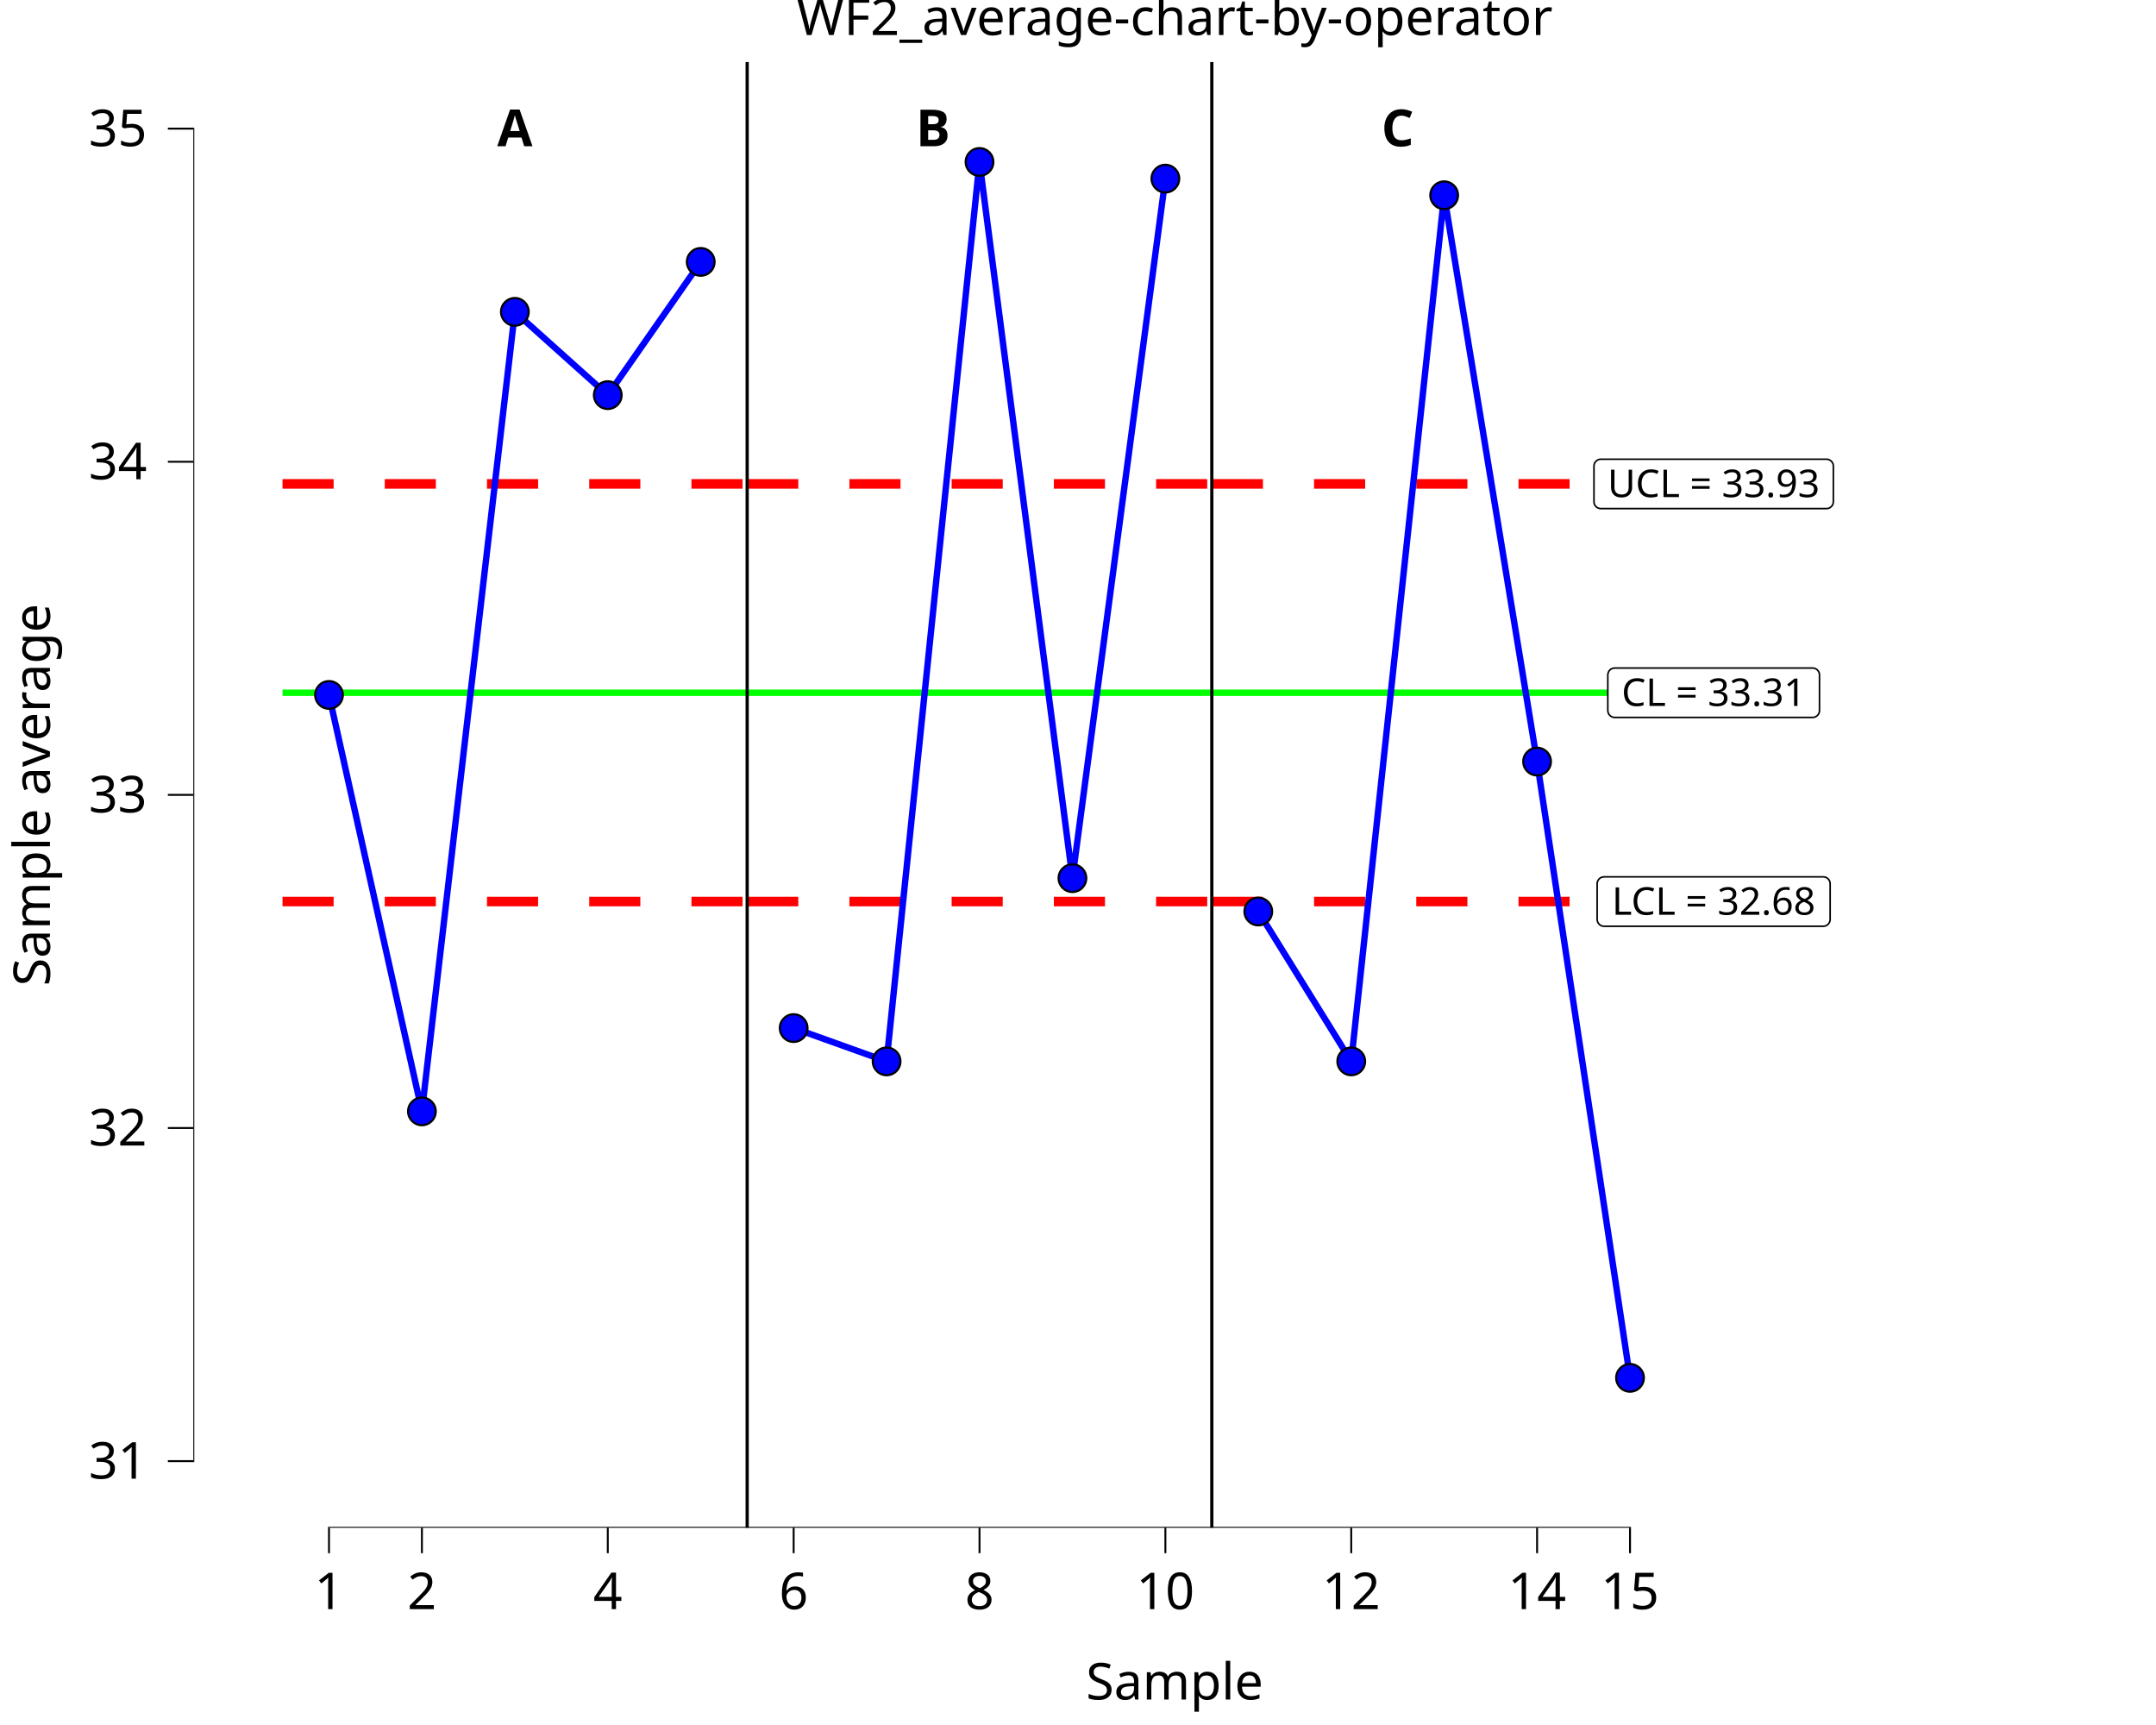
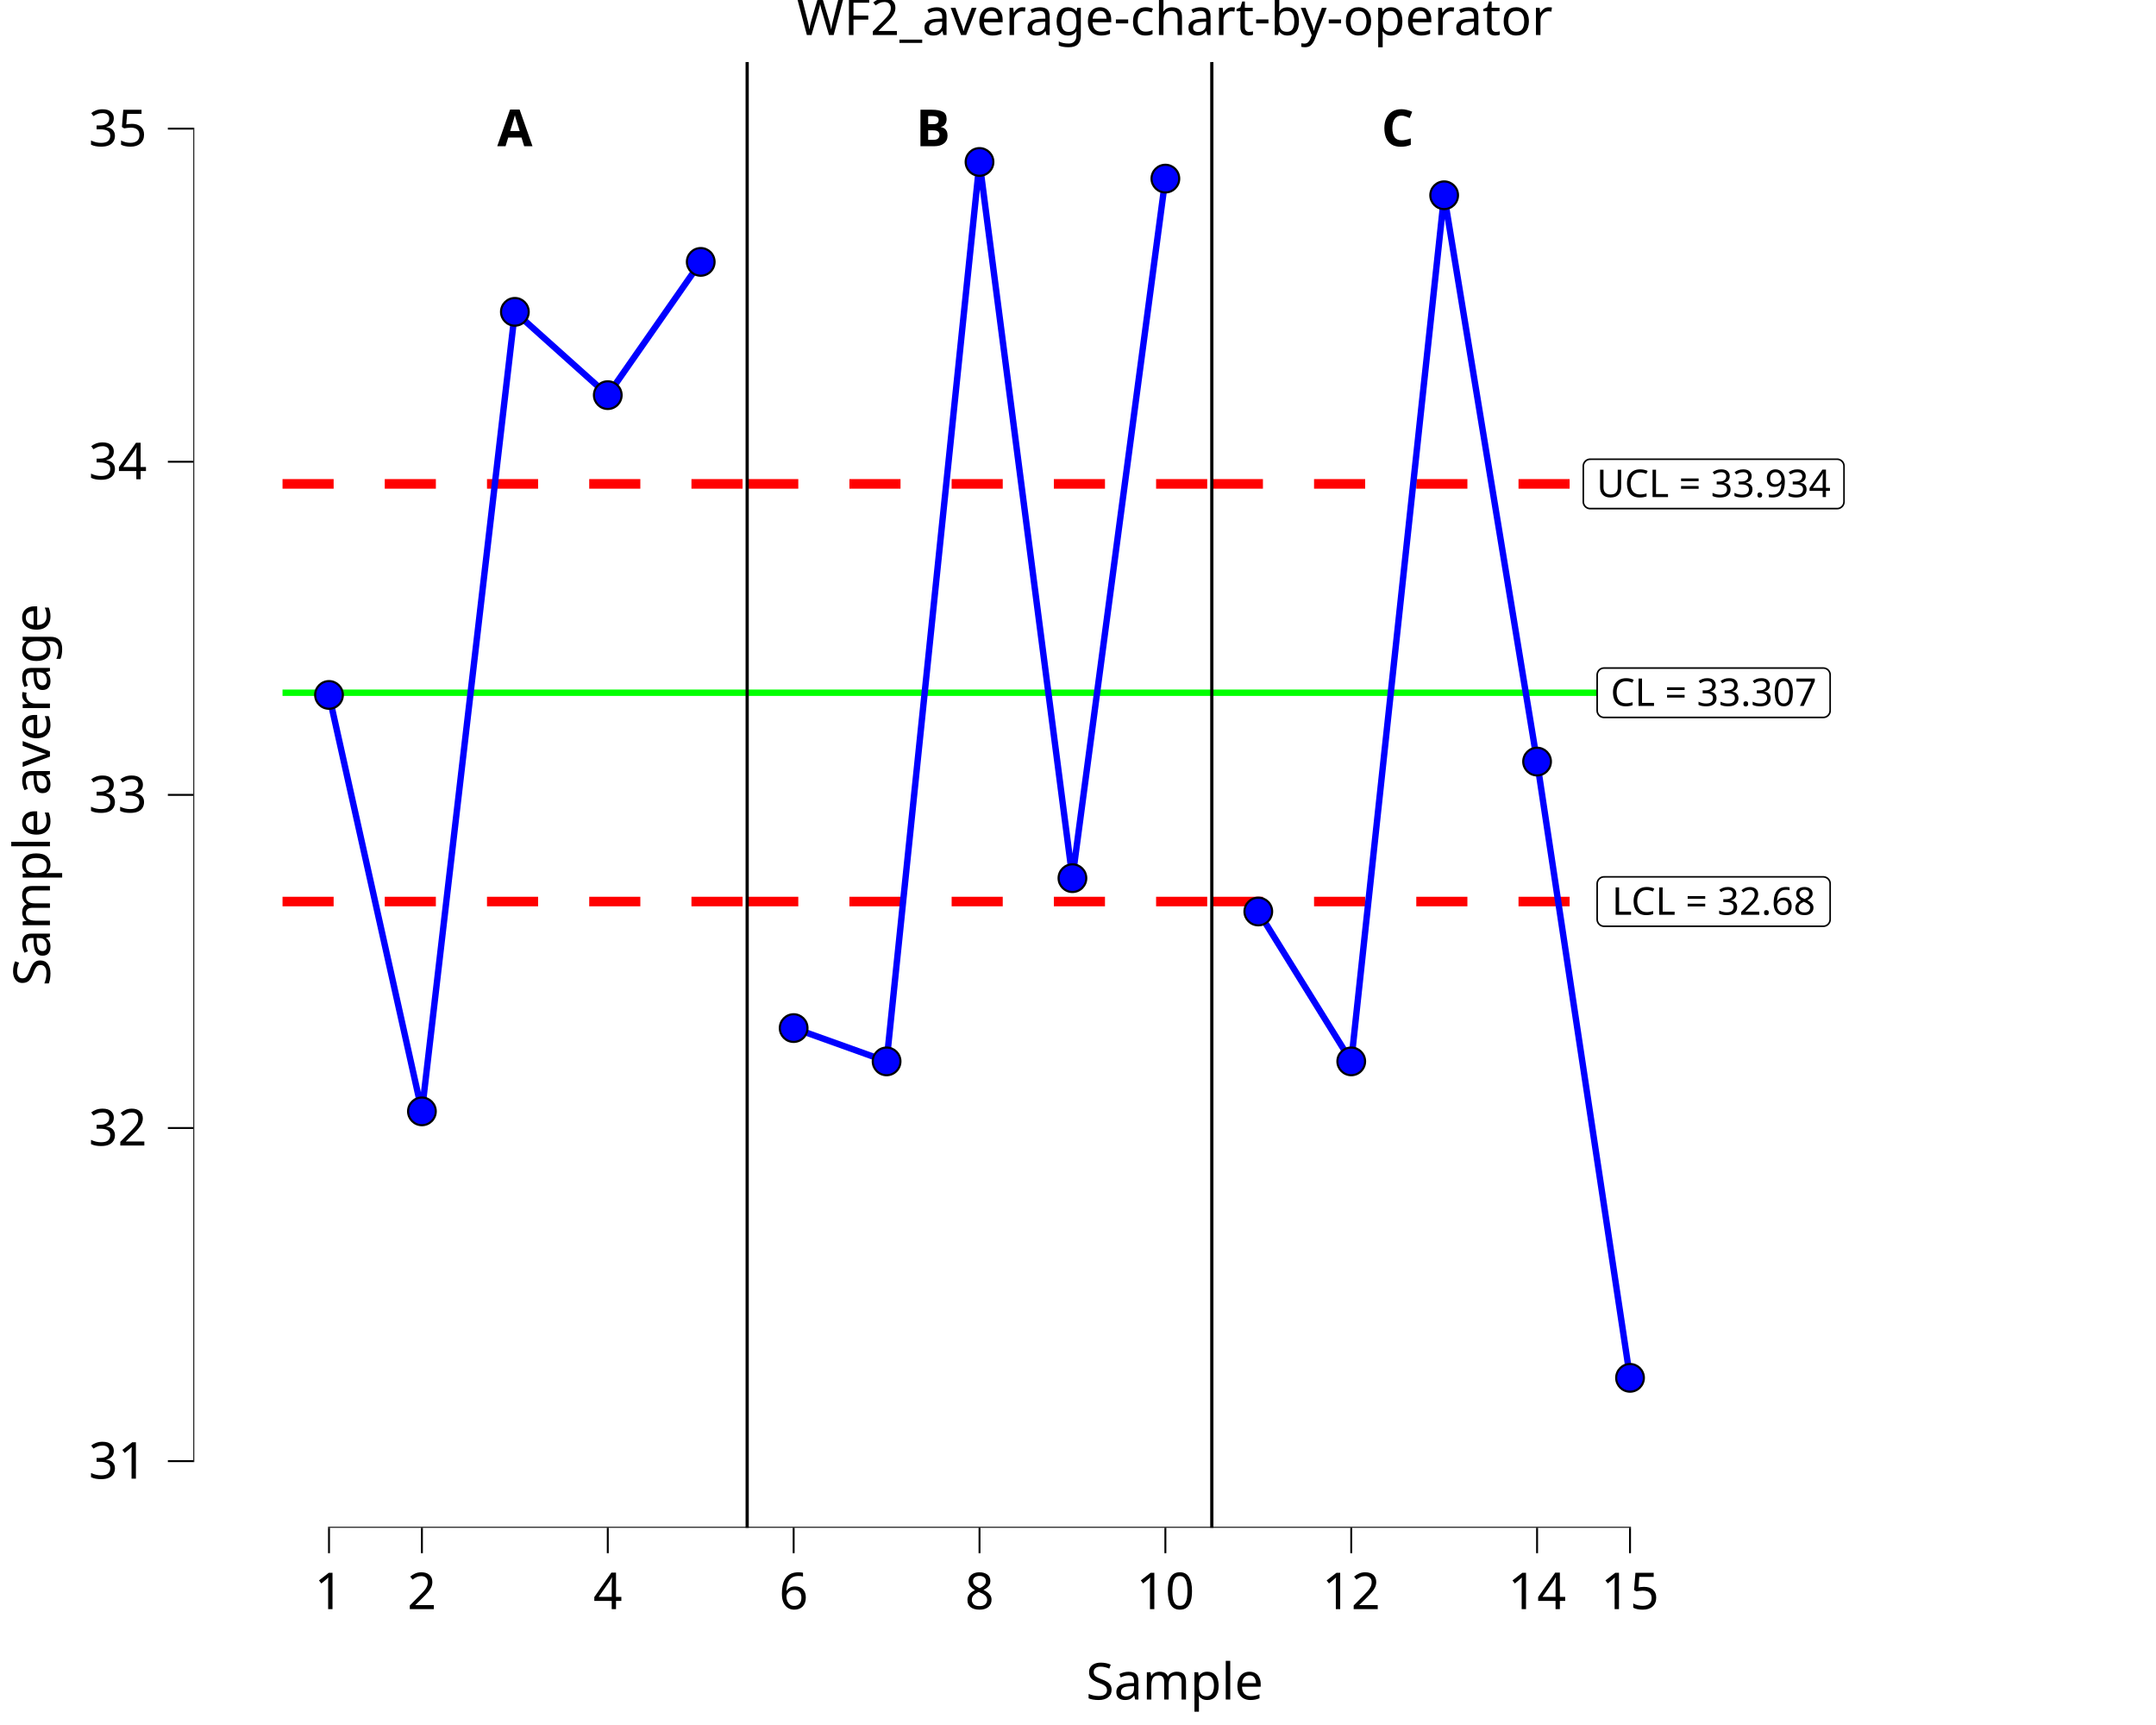
<svg xmlns="http://www.w3.org/2000/svg" class="svglite" data-engine-version="2.0" width="720.00pt" height="576.00pt" viewBox="0 0 720.00 576.00">
  <defs>
    <style type="text/css">
    .svglite line, .svglite polyline, .svglite polygon, .svglite path, .svglite rect, .svglite circle {
      fill: none;
      stroke: #000000;
      stroke-linecap: round;
      stroke-linejoin: round;
      stroke-miterlimit: 10.00;
    }
  </style>
  </defs>
  <rect width="100%" height="100%" style="stroke: none; fill: #FFFFFF;" />
  <defs>
    <clipPath id="cpMC4wMHw3MjAuMDB8MC4wMHw1NzYuMDA=">
      <rect x="0.00" y="0.00" width="720.00" height="576.00" />
    </clipPath>
  </defs>
  <g clip-path="url(#cpMC4wMHw3MjAuMDB8MC4wMHw1NzYuMDA=)">
    <rect x="-0" y="0.00" width="720.00" height="576.00" style="stroke-width: 10.67; stroke: none;" />
  </g>
  <defs>
    <clipPath id="cpNjQuNTZ8NzIwLjAwfDIwLjcxfDUxMC4xNA==">
      <rect x="64.56" y="20.71" width="655.44" height="489.43" />
    </clipPath>
  </defs>
  <g clip-path="url(#cpNjQuNTZ8NzIwLjAwfDIwLjcxfDUxMC4xNA==)">
    <rect x="64.56" y="20.71" width="655.44" height="489.43" style="stroke-width: 10.67; stroke: none;" />
    <polyline points="94.35,231.31 125.39,231.31 125.39,231.31 156.42,231.31 156.42,231.31 187.46,231.31 187.46,231.31 218.49,231.31 218.49,231.31 249.52,231.31 249.52,231.31 " style="stroke-width: 2.13; stroke: #00FF00; stroke-linecap: butt;" />
    <polyline points="249.52,231.31 280.56,231.31 280.56,231.31 311.59,231.31 311.59,231.31 342.63,231.31 342.63,231.31 373.66,231.31 373.66,231.31 404.69,231.31 404.69,231.31 " style="stroke-width: 2.13; stroke: #00FF00; stroke-linecap: butt;" />
    <polyline points="404.69,231.31 435.73,231.31 435.73,231.31 466.76,231.31 466.76,231.31 497.80,231.31 497.80,231.31 528.83,231.31 528.83,231.31 559.86,231.31 559.86,231.31 " style="stroke-width: 2.13; stroke: #00FF00; stroke-linecap: butt;" />
    <polyline points="94.35,161.58 125.39,161.58 125.39,161.58 156.42,161.58 156.42,161.58 187.46,161.58 187.46,161.58 218.49,161.58 218.49,161.58 249.52,161.58 249.52,161.58 " style="stroke-width: 3.20; stroke: #FF0000; stroke-dasharray: 17.07,17.07; stroke-linecap: butt;" />
    <polyline points="249.52,161.58 280.56,161.58 280.56,161.58 311.59,161.58 311.59,161.58 342.63,161.58 342.63,161.58 373.66,161.58 373.66,161.58 404.69,161.58 404.69,161.58 " style="stroke-width: 3.20; stroke: #FF0000; stroke-dasharray: 17.07,17.07; stroke-linecap: butt;" />
    <polyline points="404.69,161.58 435.73,161.58 435.73,161.58 466.76,161.58 466.76,161.58 497.80,161.58 497.80,161.58 528.83,161.58 528.83,161.58 559.86,161.58 559.86,161.58 " style="stroke-width: 3.20; stroke: #FF0000; stroke-dasharray: 17.07,17.07; stroke-linecap: butt;" />
    <polyline points="94.35,301.04 125.39,301.04 125.39,301.04 156.42,301.04 156.42,301.04 187.46,301.04 187.46,301.04 218.49,301.04 218.49,301.04 249.52,301.04 249.52,301.04 " style="stroke-width: 3.20; stroke: #FF0000; stroke-dasharray: 17.07,17.07; stroke-linecap: butt;" />
    <polyline points="249.52,301.04 280.56,301.04 280.56,301.04 311.59,301.04 311.59,301.04 342.63,301.04 342.63,301.04 373.66,301.04 373.66,301.04 404.69,301.04 404.69,301.04 " style="stroke-width: 3.20; stroke: #FF0000; stroke-dasharray: 17.07,17.07; stroke-linecap: butt;" />
    <polyline points="404.69,301.04 435.73,301.04 435.73,301.04 466.76,301.04 466.76,301.04 497.80,301.04 497.80,301.04 528.83,301.04 528.83,301.04 559.86,301.04 559.86,301.04 " style="stroke-width: 3.20; stroke: #FF0000; stroke-dasharray: 17.07,17.07; stroke-linecap: butt;" />
    <line x1="249.52" y1="510.14" x2="249.52" y2="20.71" style="stroke-width: 1.07; stroke-linecap: butt;" />
    <line x1="404.69" y1="510.14" x2="404.69" y2="20.71" style="stroke-width: 1.07; stroke-linecap: butt;" />
    <text x="171.94" y="48.83" text-anchor="middle" style="font-size: 17.07px; font-weight: bold; font-family: sans;" textLength="11.39px" lengthAdjust="spacingAndGlyphs">A</text>
    <text x="311.59" y="48.83" text-anchor="middle" style="font-size: 17.07px; font-weight: bold; font-family: sans;" textLength="11.39px" lengthAdjust="spacingAndGlyphs">B</text>
    <text x="466.76" y="48.83" text-anchor="middle" style="font-size: 17.07px; font-weight: bold; font-family: sans;" textLength="12.33px" lengthAdjust="spacingAndGlyphs">C</text>
-     <polygon points="539.24,239.56 605.32,239.56 605.23,239.56 605.60,239.54 605.96,239.47 606.31,239.34 606.63,239.15 606.92,238.92 607.16,238.64 607.36,238.33 607.51,237.98 607.59,237.62 607.62,237.25 607.62,237.25 607.62,225.37 607.62,225.37 607.59,225.00 607.51,224.64 607.36,224.30 607.16,223.99 606.92,223.71 606.63,223.47 606.31,223.29 605.96,223.16 605.60,223.08 605.32,223.07 539.24,223.07 539.51,223.08 539.14,223.07 538.78,223.11 538.42,223.21 538.08,223.37 537.78,223.58 537.51,223.84 537.29,224.14 537.12,224.47 537.00,224.82 536.94,225.18 536.93,225.37 536.93,237.25 536.94,237.07 536.94,237.44 537.00,237.81 537.12,238.16 537.29,238.49 537.51,238.78 537.78,239.04 538.08,239.25 538.42,239.41 538.78,239.51 539.14,239.56 " style="stroke-width: 0.53; fill: #FFFFFF;" />
-     <text x="572.28" y="235.72" text-anchor="middle" style="font-size: 12.80px; font-family: sans;" textLength="63.01px" lengthAdjust="spacingAndGlyphs">CL = 33.31</text>
+     <polygon points="535.68,239.56 608.88,239.56 608.79,239.56 609.16,239.54 609.52,239.47 609.87,239.34 610.19,239.15 610.48,238.92 610.72,238.64 610.92,238.33 611.07,237.98 611.15,237.62 611.18,237.25 611.18,237.25 611.18,225.37 611.18,225.37 611.15,225.00 611.07,224.64 610.92,224.30 610.72,223.99 610.48,223.71 610.19,223.47 609.87,223.29 609.52,223.16 609.16,223.08 608.88,223.07 535.68,223.07 535.95,223.08 535.58,223.07 535.21,223.11 534.86,223.21 534.52,223.37 534.22,223.58 533.95,223.84 533.73,224.14 533.56,224.47 533.44,224.82 533.38,225.18 533.37,225.37 533.37,237.25 533.38,237.07 533.38,237.44 533.44,237.81 533.56,238.16 533.73,238.49 533.95,238.78 534.22,239.04 534.52,239.25 534.86,239.41 535.21,239.51 535.58,239.56 " style="stroke-width: 0.53; fill: #FFFFFF;" />
+     <text x="572.28" y="235.72" text-anchor="middle" style="font-size: 12.80px; font-family: sans;" textLength="70.13px" lengthAdjust="spacingAndGlyphs">CL = 33.307</text>
    <polygon points="535.68,309.29 608.88,309.29 608.79,309.29 609.16,309.27 609.52,309.20 609.87,309.07 610.19,308.88 610.48,308.65 610.72,308.37 610.92,308.05 611.07,307.71 611.15,307.35 611.18,306.98 611.18,306.98 611.18,295.10 611.18,295.10 611.15,294.73 611.07,294.37 610.92,294.03 610.72,293.71 610.48,293.44 610.19,293.20 609.87,293.02 609.52,292.89 609.16,292.81 608.88,292.79 535.68,292.79 535.95,292.81 535.58,292.80 535.21,292.84 534.86,292.94 534.52,293.10 534.22,293.31 533.95,293.57 533.73,293.87 533.56,294.20 533.44,294.55 533.38,294.91 533.37,295.10 533.37,306.98 533.38,306.80 533.38,307.17 533.44,307.54 533.56,307.89 533.73,308.22 533.95,308.51 534.22,308.77 534.52,308.98 534.86,309.14 535.21,309.24 535.58,309.29 " style="stroke-width: 0.53; fill: #FFFFFF;" />
    <text x="572.28" y="305.45" text-anchor="middle" style="font-size: 12.80px; font-family: sans;" textLength="70.13px" lengthAdjust="spacingAndGlyphs">LCL = 32.68</text>
-     <polygon points="534.61,169.83 609.94,169.83 609.85,169.83 610.22,169.81 610.59,169.74 610.93,169.61 611.25,169.42 611.54,169.19 611.79,168.91 611.98,168.60 612.13,168.25 612.22,167.89 612.25,167.52 612.25,167.52 612.25,155.64 612.25,155.64 612.22,155.27 612.13,154.91 611.98,154.57 611.79,154.26 611.54,153.98 611.25,153.74 610.93,153.56 610.59,153.43 610.22,153.35 609.94,153.34 534.61,153.34 534.89,153.35 534.52,153.34 534.15,153.38 533.79,153.49 533.46,153.64 533.15,153.86 532.89,154.11 532.66,154.41 532.49,154.74 532.37,155.09 532.31,155.46 532.31,155.64 532.31,167.52 532.31,167.34 532.31,167.71 532.37,168.08 532.49,168.43 532.66,168.76 532.89,169.05 533.15,169.31 533.46,169.52 533.79,169.68 534.15,169.78 534.52,169.83 " style="stroke-width: 0.53; fill: #FFFFFF;" />
-     <text x="572.28" y="165.99" text-anchor="middle" style="font-size: 12.80px; font-family: sans;" textLength="72.26px" lengthAdjust="spacingAndGlyphs">UCL = 33.93</text>
+     <polygon points="531.05,169.83 613.50,169.83 613.41,169.83 613.78,169.81 614.15,169.74 614.49,169.61 614.81,169.42 615.10,169.19 615.35,168.91 615.55,168.60 615.69,168.25 615.78,167.89 615.81,167.52 615.81,167.52 615.81,155.64 615.81,155.64 615.78,155.27 615.69,154.91 615.55,154.57 615.35,154.26 615.10,153.98 614.81,153.74 614.49,153.56 614.15,153.43 613.78,153.35 613.50,153.34 531.05,153.34 531.33,153.35 530.96,153.34 530.59,153.38 530.23,153.49 529.90,153.64 529.59,153.86 529.33,154.11 529.10,154.41 528.93,154.74 528.81,155.09 528.75,155.46 528.75,155.64 528.75,167.52 528.75,167.34 528.75,167.71 528.81,168.08 528.93,168.43 529.10,168.76 529.33,169.05 529.59,169.31 529.90,169.52 530.23,169.68 530.59,169.78 530.96,169.83 " style="stroke-width: 0.53; fill: #FFFFFF;" />
+     <text x="572.28" y="165.99" text-anchor="middle" style="font-size: 12.80px; font-family: sans;" textLength="79.38px" lengthAdjust="spacingAndGlyphs">UCL = 33.934</text>
    <polyline points="109.87,232.05 140.90,371.10 171.94,104.13 202.97,131.94 234.01,87.45 " style="stroke-width: 2.13; stroke: #0000FF; stroke-linecap: butt;" />
    <polyline points="265.04,343.29 296.08,354.41 327.11,54.08 358.14,293.23 389.18,59.64 " style="stroke-width: 2.13; stroke: #0000FF; stroke-linecap: butt;" />
    <polyline points="420.21,304.36 451.25,354.41 482.28,65.20 513.31,254.30 544.35,460.08 " style="stroke-width: 2.13; stroke: #0000FF; stroke-linecap: butt;" />
    <circle cx="109.87" cy="232.05" r="4.62" style="stroke-width: 0.71; fill: #0000FF;" />
    <circle cx="140.90" cy="371.10" r="4.62" style="stroke-width: 0.71; fill: #0000FF;" />
    <circle cx="171.94" cy="104.13" r="4.62" style="stroke-width: 0.71; fill: #0000FF;" />
    <circle cx="202.97" cy="131.94" r="4.62" style="stroke-width: 0.71; fill: #0000FF;" />
    <circle cx="234.01" cy="87.45" r="4.62" style="stroke-width: 0.71; fill: #0000FF;" />
    <circle cx="265.04" cy="343.29" r="4.62" style="stroke-width: 0.71; fill: #0000FF;" />
    <circle cx="296.08" cy="354.41" r="4.62" style="stroke-width: 0.71; fill: #0000FF;" />
    <circle cx="327.11" cy="54.08" r="4.62" style="stroke-width: 0.71; fill: #0000FF;" />
    <circle cx="358.14" cy="293.23" r="4.62" style="stroke-width: 0.71; fill: #0000FF;" />
    <circle cx="389.18" cy="59.64" r="4.62" style="stroke-width: 0.71; fill: #0000FF;" />
    <circle cx="420.21" cy="304.36" r="4.62" style="stroke-width: 0.71; fill: #0000FF;" />
    <circle cx="451.25" cy="354.41" r="4.62" style="stroke-width: 0.71; fill: #0000FF;" />
    <circle cx="482.28" cy="65.20" r="4.62" style="stroke-width: 0.71; fill: #0000FF;" />
    <circle cx="513.31" cy="254.30" r="4.62" style="stroke-width: 0.71; fill: #0000FF;" />
    <circle cx="544.35" cy="460.08" r="4.62" style="stroke-width: 0.71; fill: #0000FF;" />
    <line x1="109.55" y1="510.14" x2="544.67" y2="510.14" style="stroke-width: 0.64; stroke-linecap: butt;" />
    <line x1="64.56" y1="488.21" x2="64.56" y2="42.64" style="stroke-width: 0.64; stroke-linecap: butt;" />
    <rect x="64.56" y="20.71" width="655.44" height="489.43" style="stroke-width: 0.00; stroke: none;" />
  </g>
  <g clip-path="url(#cpMC4wMHw3MjAuMDB8MC4wMHw1NzYuMDA=)">
    <polyline points="64.56,510.14 64.56,20.71 " style="stroke-width: 0.00; stroke: none; stroke-linecap: butt;" />
    <text x="49.08" y="493.74" text-anchor="end" style="font-size: 17.00px; font-family: sans;" textLength="18.91px" lengthAdjust="spacingAndGlyphs">31</text>
    <text x="49.08" y="382.51" text-anchor="end" style="font-size: 17.00px; font-family: sans;" textLength="18.91px" lengthAdjust="spacingAndGlyphs">32</text>
    <text x="49.08" y="271.27" text-anchor="end" style="font-size: 17.00px; font-family: sans;" textLength="18.91px" lengthAdjust="spacingAndGlyphs">33</text>
    <text x="49.08" y="160.04" text-anchor="end" style="font-size: 17.00px; font-family: sans;" textLength="18.91px" lengthAdjust="spacingAndGlyphs">34</text>
    <text x="49.08" y="48.80" text-anchor="end" style="font-size: 17.00px; font-family: sans;" textLength="18.91px" lengthAdjust="spacingAndGlyphs">35</text>
    <polyline points="56.06,487.89 64.56,487.89 " style="stroke-width: 0.64; stroke-linecap: butt;" />
    <polyline points="56.06,376.66 64.56,376.66 " style="stroke-width: 0.64; stroke-linecap: butt;" />
    <polyline points="56.06,265.42 64.56,265.42 " style="stroke-width: 0.64; stroke-linecap: butt;" />
    <polyline points="56.06,154.19 64.56,154.19 " style="stroke-width: 0.64; stroke-linecap: butt;" />
    <polyline points="56.06,42.95 64.56,42.95 " style="stroke-width: 0.64; stroke-linecap: butt;" />
    <polyline points="64.56,510.14 720.00,510.14 " style="stroke-width: 0.00; stroke: none; stroke-linecap: butt;" />
    <polyline points="109.87,518.64 109.87,510.14 " style="stroke-width: 0.64; stroke-linecap: butt;" />
    <polyline points="140.90,518.64 140.90,510.14 " style="stroke-width: 0.64; stroke-linecap: butt;" />
    <polyline points="202.97,518.64 202.97,510.14 " style="stroke-width: 0.64; stroke-linecap: butt;" />
    <polyline points="265.04,518.64 265.04,510.14 " style="stroke-width: 0.64; stroke-linecap: butt;" />
    <polyline points="327.11,518.64 327.11,510.14 " style="stroke-width: 0.64; stroke-linecap: butt;" />
    <polyline points="389.18,518.64 389.18,510.14 " style="stroke-width: 0.64; stroke-linecap: butt;" />
    <polyline points="451.25,518.64 451.25,510.14 " style="stroke-width: 0.64; stroke-linecap: butt;" />
    <polyline points="513.31,518.64 513.31,510.14 " style="stroke-width: 0.64; stroke-linecap: butt;" />
    <polyline points="544.35,518.64 544.35,510.14 " style="stroke-width: 0.64; stroke-linecap: butt;" />
    <text x="109.87" y="537.32" text-anchor="middle" style="font-size: 17.00px; font-family: sans;" textLength="9.46px" lengthAdjust="spacingAndGlyphs">1</text>
    <text x="140.90" y="537.32" text-anchor="middle" style="font-size: 17.00px; font-family: sans;" textLength="9.46px" lengthAdjust="spacingAndGlyphs">2</text>
    <text x="202.97" y="537.32" text-anchor="middle" style="font-size: 17.00px; font-family: sans;" textLength="9.46px" lengthAdjust="spacingAndGlyphs">4</text>
    <text x="265.04" y="537.32" text-anchor="middle" style="font-size: 17.00px; font-family: sans;" textLength="9.46px" lengthAdjust="spacingAndGlyphs">6</text>
    <text x="327.11" y="537.32" text-anchor="middle" style="font-size: 17.00px; font-family: sans;" textLength="9.46px" lengthAdjust="spacingAndGlyphs">8</text>
    <text x="389.18" y="537.32" text-anchor="middle" style="font-size: 17.00px; font-family: sans;" textLength="18.91px" lengthAdjust="spacingAndGlyphs">10</text>
    <text x="451.25" y="537.32" text-anchor="middle" style="font-size: 17.00px; font-family: sans;" textLength="18.91px" lengthAdjust="spacingAndGlyphs">12</text>
    <text x="513.31" y="537.32" text-anchor="middle" style="font-size: 17.00px; font-family: sans;" textLength="18.91px" lengthAdjust="spacingAndGlyphs">14</text>
    <text x="544.35" y="537.32" text-anchor="middle" style="font-size: 17.00px; font-family: sans;" textLength="18.91px" lengthAdjust="spacingAndGlyphs">15</text>
    <text x="392.28" y="567.49" text-anchor="middle" style="font-size: 17.00px; font-family: sans;" textLength="57.65px" lengthAdjust="spacingAndGlyphs">Sample</text>
    <text transform="translate(16.68,265.42) rotate(-90)" text-anchor="middle" style="font-size: 17.00px; font-family: sans;" textLength="123.82px" lengthAdjust="spacingAndGlyphs">Sample average</text>
    <text x="392.28" y="11.70" text-anchor="middle" style="font-size: 17.00px; font-family: sans;" textLength="242.85px" lengthAdjust="spacingAndGlyphs">WF2_average-chart-by-operator</text>
  </g>
</svg>
